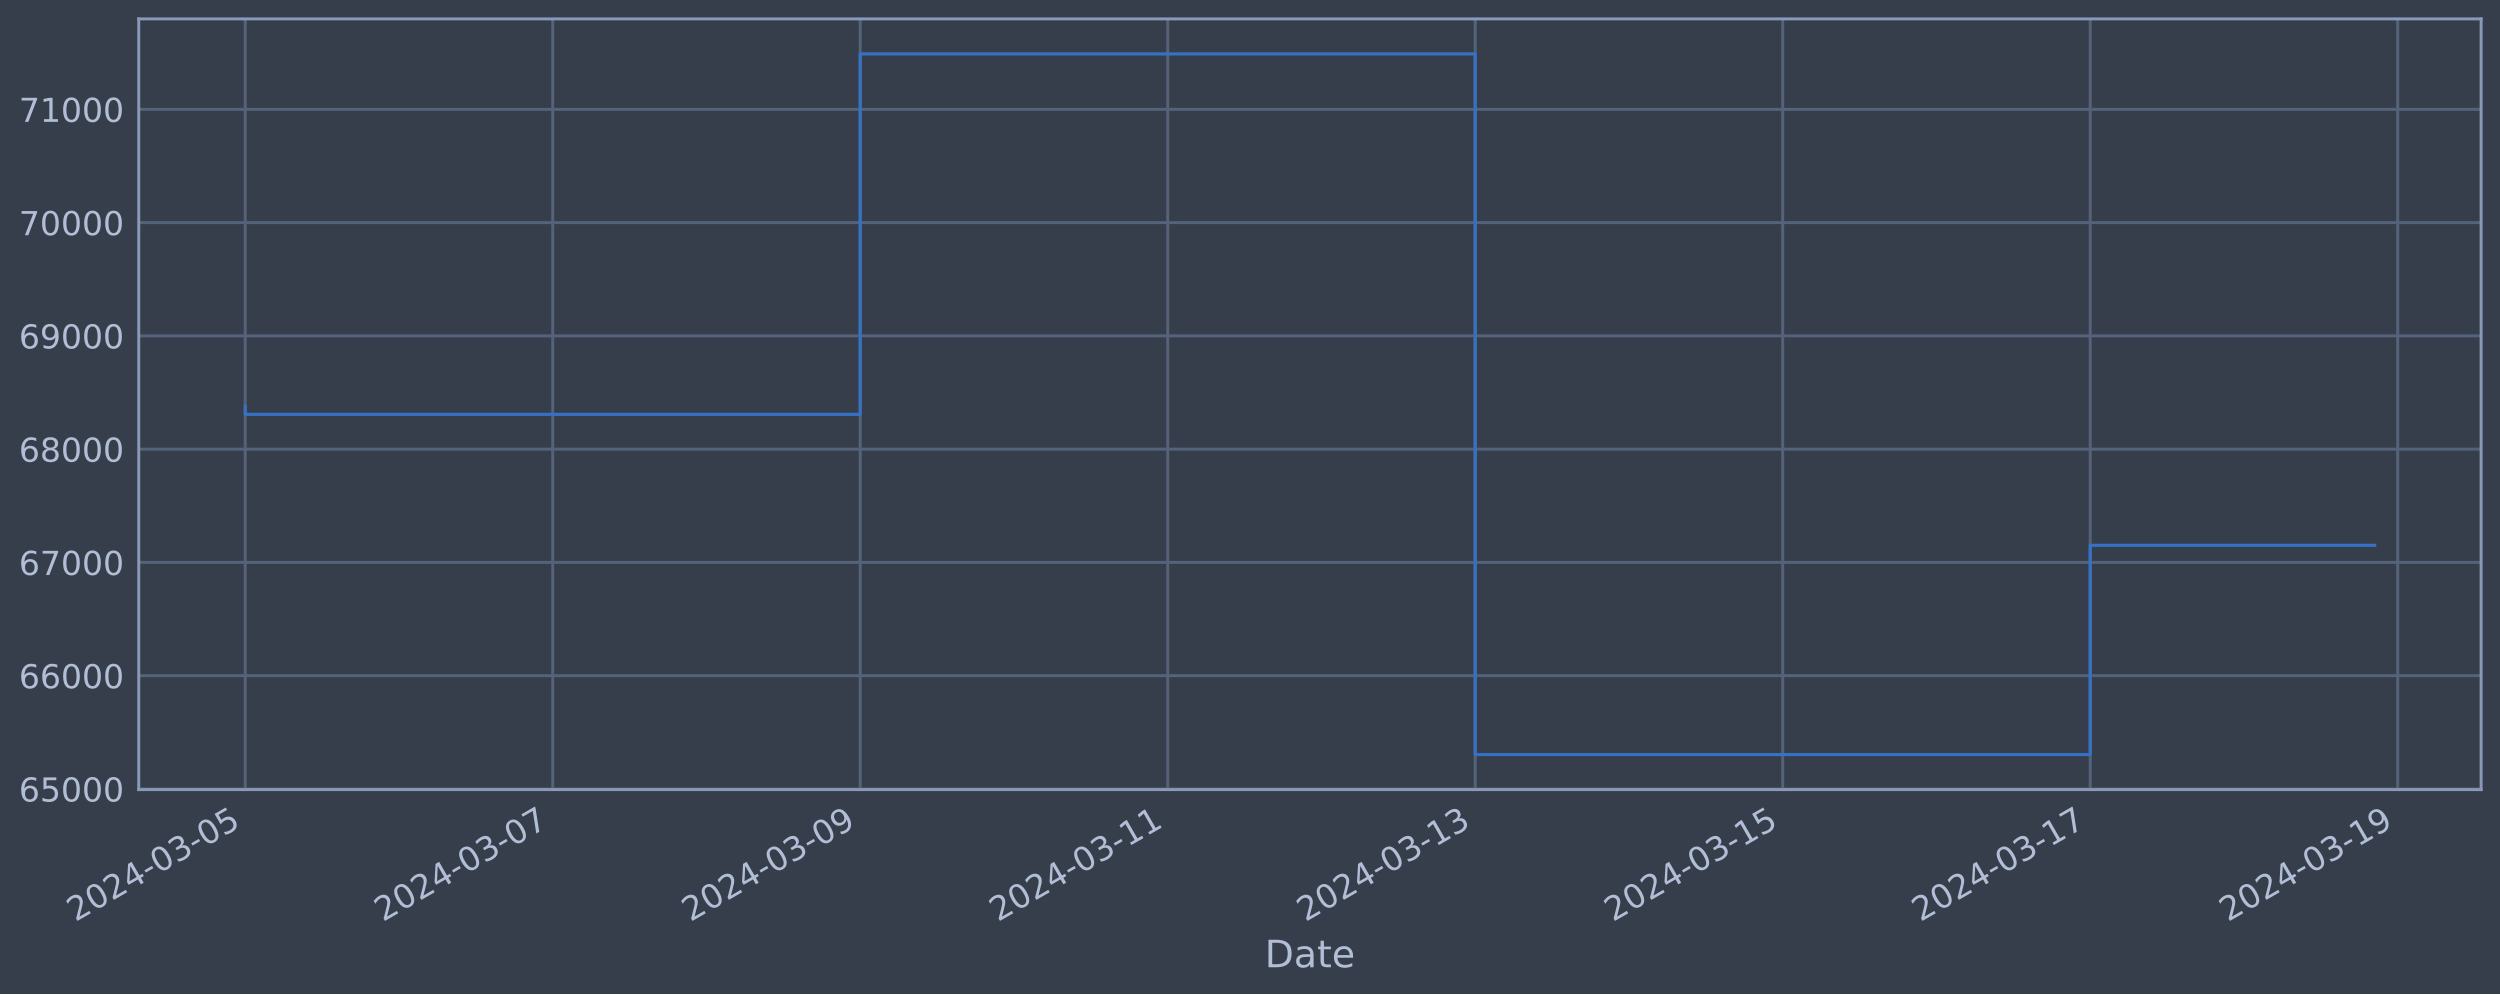
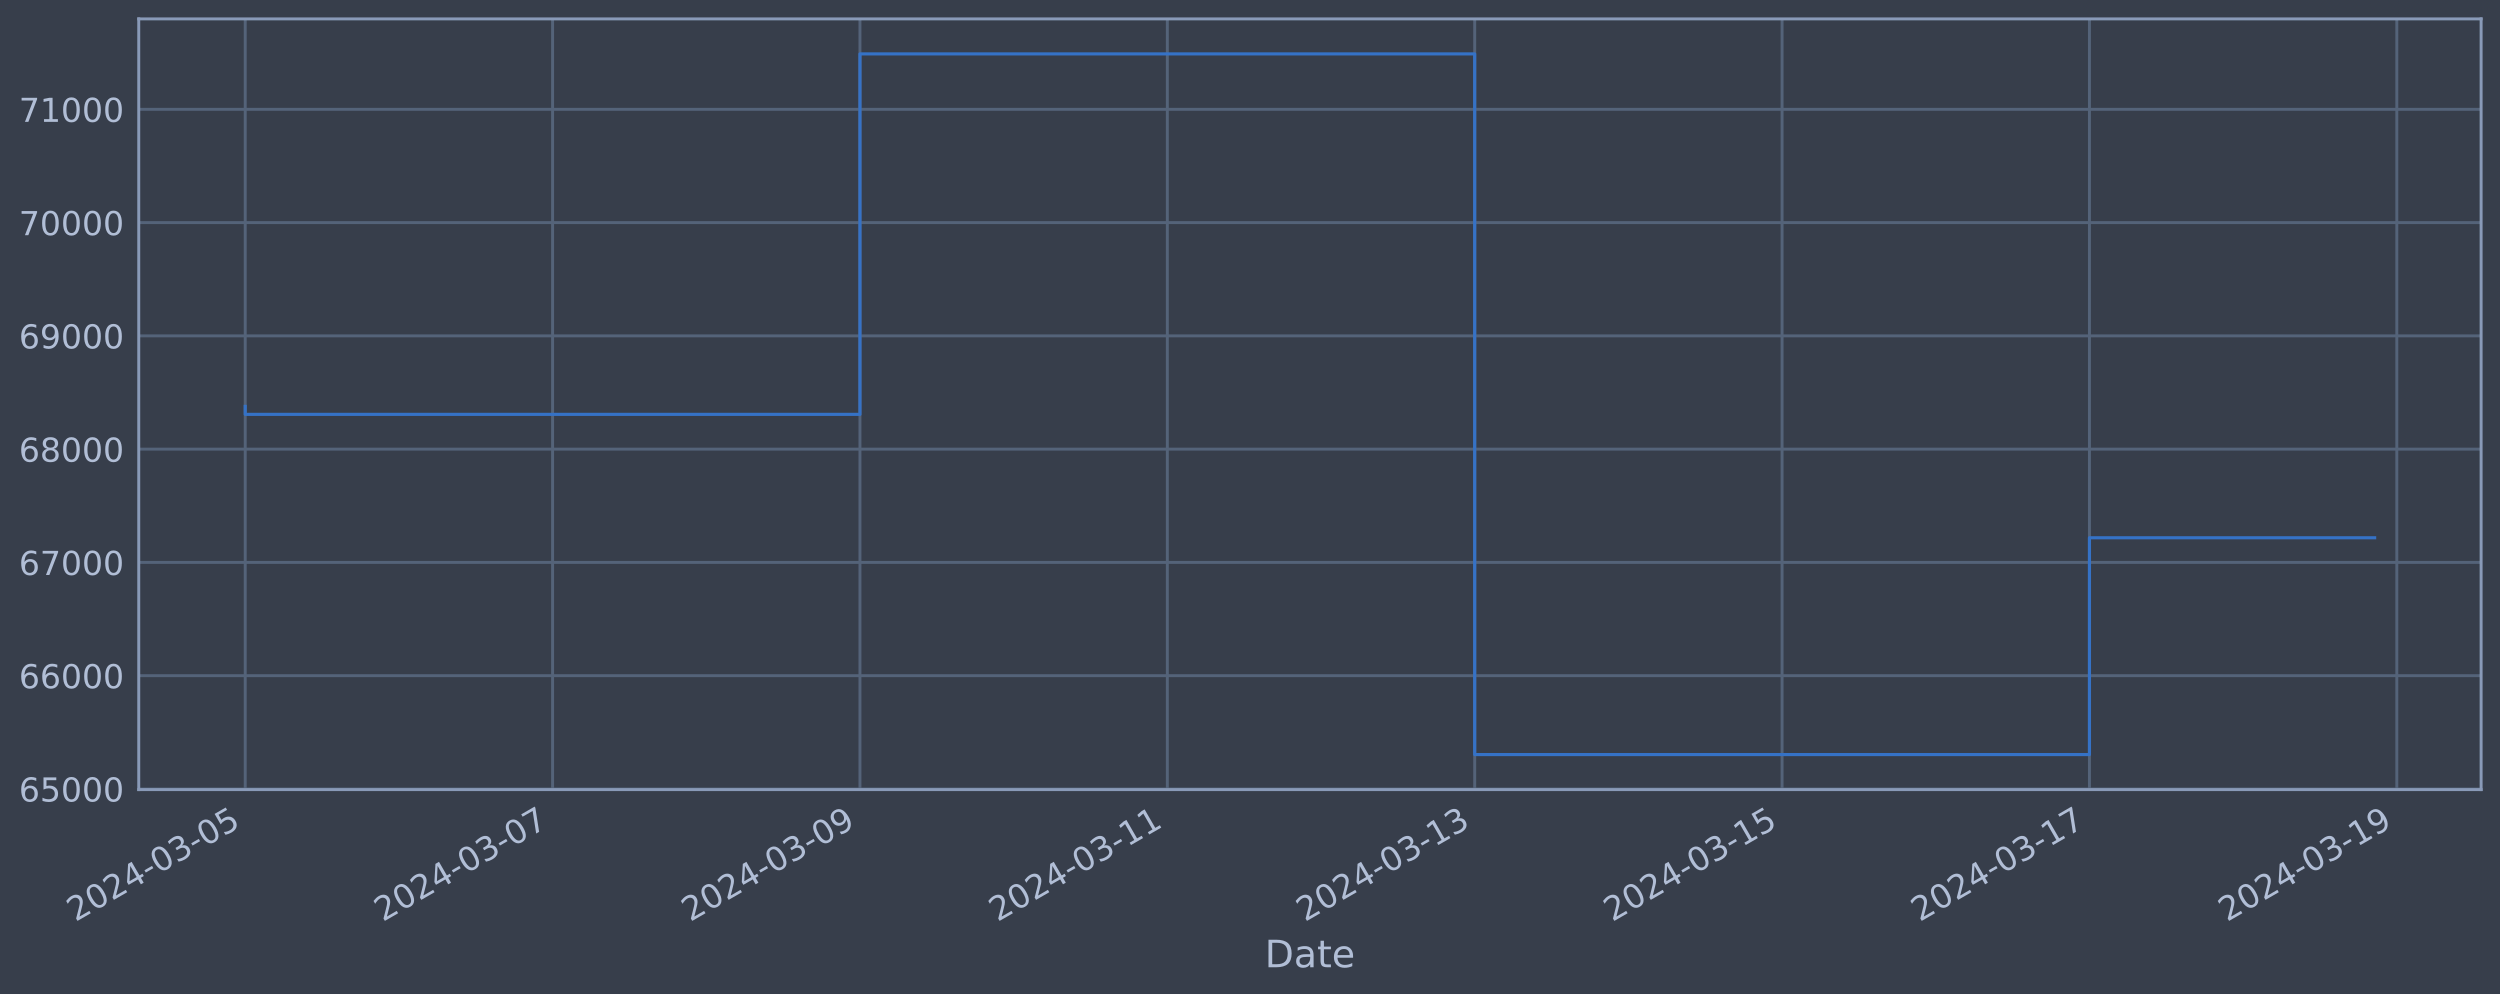
<svg xmlns="http://www.w3.org/2000/svg" xmlns:xlink="http://www.w3.org/1999/xlink" width="952.884pt" height="378.87pt" viewBox="0 0 952.884 378.87" version="1.1">
  <defs>
    <style type="text/css">*{stroke-linejoin: round; stroke-linecap: butt}</style>
  </defs>
  <g id="figure_1">
    <g id="patch_1">
      <path d="M 0 378.87  L 952.884 378.87  L 952.884 0  L 0 0  z " style="fill: #373e4b" />
    </g>
    <g id="axes_1">
      <g id="patch_2">
        <path d="M 52.884 300.96  L 945.684 300.96  L 945.684 7.2  L 52.884 7.2  z " style="fill: #373e4b" />
      </g>
      <g id="matplotlib.axis_1">
        <g id="xtick_1">
          <g id="line2d_1">
-             <path d="M 93.466 300.96  L 93.466 7.2  " clip-path="url(#pce59548c55)" style="fill: none; stroke: #546379; stroke-width: 1.12; stroke-linecap: square" />
+             <path d="M 93.466 300.96  L 93.466 7.2  " clip-path="url(#p32b043c0ba)" style="fill: none; stroke: #546379; stroke-width: 1.12; stroke-linecap: square" />
          </g>
          <g id="line2d_2" />
          <g id="text_1">
            <g style="fill: #b1bed6" transform="translate(28.74006 351.4642) rotate(-30) scale(0.126 -0.126)">
              <defs>
                <path id="DejaVuSans-32" d="M 1228 531  L 3431 531  L 3431 0  L 469 0  L 469 531  Q 828 903 1448 1529  Q 2069 2156 2228 2338  Q 2531 2678 2651 2914  Q 2772 3150 2772 3378  Q 2772 3750 2511 3984  Q 2250 4219 1831 4219  Q 1534 4219 1204 4116  Q 875 4013 500 3803  L 500 4441  Q 881 4594 1212 4672  Q 1544 4750 1819 4750  Q 2544 4750 2975 4387  Q 3406 4025 3406 3419  Q 3406 3131 3298 2873  Q 3191 2616 2906 2266  Q 2828 2175 2409 1742  Q 1991 1309 1228 531  z " transform="scale(0.015625)" />
                <path id="DejaVuSans-30" d="M 2034 4250  Q 1547 4250 1301 3770  Q 1056 3291 1056 2328  Q 1056 1369 1301 889  Q 1547 409 2034 409  Q 2525 409 2770 889  Q 3016 1369 3016 2328  Q 3016 3291 2770 3770  Q 2525 4250 2034 4250  z M 2034 4750  Q 2819 4750 3233 4129  Q 3647 3509 3647 2328  Q 3647 1150 3233 529  Q 2819 -91 2034 -91  Q 1250 -91 836 529  Q 422 1150 422 2328  Q 422 3509 836 4129  Q 1250 4750 2034 4750  z " transform="scale(0.015625)" />
                <path id="DejaVuSans-34" d="M 2419 4116  L 825 1625  L 2419 1625  L 2419 4116  z M 2253 4666  L 3047 4666  L 3047 1625  L 3713 1625  L 3713 1100  L 3047 1100  L 3047 0  L 2419 0  L 2419 1100  L 313 1100  L 313 1709  L 2253 4666  z " transform="scale(0.015625)" />
                <path id="DejaVuSans-2d" d="M 313 2009  L 1997 2009  L 1997 1497  L 313 1497  L 313 2009  z " transform="scale(0.015625)" />
                <path id="DejaVuSans-33" d="M 2597 2516  Q 3050 2419 3304 2112  Q 3559 1806 3559 1356  Q 3559 666 3084 287  Q 2609 -91 1734 -91  Q 1441 -91 1130 -33  Q 819 25 488 141  L 488 750  Q 750 597 1062 519  Q 1375 441 1716 441  Q 2309 441 2620 675  Q 2931 909 2931 1356  Q 2931 1769 2642 2001  Q 2353 2234 1838 2234  L 1294 2234  L 1294 2753  L 1863 2753  Q 2328 2753 2575 2939  Q 2822 3125 2822 3475  Q 2822 3834 2567 4026  Q 2313 4219 1838 4219  Q 1578 4219 1281 4162  Q 984 4106 628 3988  L 628 4550  Q 988 4650 1302 4700  Q 1616 4750 1894 4750  Q 2613 4750 3031 4423  Q 3450 4097 3450 3541  Q 3450 3153 3228 2886  Q 3006 2619 2597 2516  z " transform="scale(0.015625)" />
                <path id="DejaVuSans-35" d="M 691 4666  L 3169 4666  L 3169 4134  L 1269 4134  L 1269 2991  Q 1406 3038 1543 3061  Q 1681 3084 1819 3084  Q 2600 3084 3056 2656  Q 3513 2228 3513 1497  Q 3513 744 3044 326  Q 2575 -91 1722 -91  Q 1428 -91 1123 -41  Q 819 9 494 109  L 494 744  Q 775 591 1075 516  Q 1375 441 1709 441  Q 2250 441 2565 725  Q 2881 1009 2881 1497  Q 2881 1984 2565 2268  Q 2250 2553 1709 2553  Q 1456 2553 1204 2497  Q 953 2441 691 2322  L 691 4666  z " transform="scale(0.015625)" />
              </defs>
              <use xlink:href="#DejaVuSans-32" />
              <use xlink:href="#DejaVuSans-30" x="63.623" />
              <use xlink:href="#DejaVuSans-32" x="127.246" />
              <use xlink:href="#DejaVuSans-34" x="190.869" />
              <use xlink:href="#DejaVuSans-2d" x="254.492" />
              <use xlink:href="#DejaVuSans-30" x="290.576" />
              <use xlink:href="#DejaVuSans-33" x="354.199" />
              <use xlink:href="#DejaVuSans-2d" x="417.822" />
              <use xlink:href="#DejaVuSans-30" x="453.906" />
              <use xlink:href="#DejaVuSans-35" x="517.529" />
            </g>
          </g>
        </g>
        <g id="xtick_2">
          <g id="line2d_3">
-             <path d="M 210.669 300.96  L 210.669 7.2  " clip-path="url(#pce59548c55)" style="fill: none; stroke: #546379; stroke-width: 1.12; stroke-linecap: square" />
+             <path d="M 210.621 300.96  L 210.621 7.2  " clip-path="url(#p32b043c0ba)" style="fill: none; stroke: #546379; stroke-width: 1.12; stroke-linecap: square" />
          </g>
          <g id="line2d_4" />
          <g id="text_2">
-             <g style="fill: #b1bed6" transform="translate(145.9438 351.4642) rotate(-30) scale(0.126 -0.126)">
+             <g style="fill: #b1bed6" transform="translate(145.8954 351.4642) rotate(-30) scale(0.126 -0.126)">
              <defs>
                <path id="DejaVuSans-37" d="M 525 4666  L 3525 4666  L 3525 4397  L 1831 0  L 1172 0  L 2766 4134  L 525 4134  L 525 4666  z " transform="scale(0.015625)" />
              </defs>
              <use xlink:href="#DejaVuSans-32" />
              <use xlink:href="#DejaVuSans-30" x="63.623" />
              <use xlink:href="#DejaVuSans-32" x="127.246" />
              <use xlink:href="#DejaVuSans-34" x="190.869" />
              <use xlink:href="#DejaVuSans-2d" x="254.492" />
              <use xlink:href="#DejaVuSans-30" x="290.576" />
              <use xlink:href="#DejaVuSans-33" x="354.199" />
              <use xlink:href="#DejaVuSans-2d" x="417.822" />
              <use xlink:href="#DejaVuSans-30" x="453.906" />
              <use xlink:href="#DejaVuSans-37" x="517.529" />
            </g>
          </g>
        </g>
        <g id="xtick_3">
          <g id="line2d_5">
-             <path d="M 327.873 300.96  L 327.873 7.2  " clip-path="url(#pce59548c55)" style="fill: none; stroke: #546379; stroke-width: 1.12; stroke-linecap: square" />
+             <path d="M 327.776 300.96  L 327.776 7.2  " clip-path="url(#p32b043c0ba)" style="fill: none; stroke: #546379; stroke-width: 1.12; stroke-linecap: square" />
          </g>
          <g id="line2d_6" />
          <g id="text_3">
-             <g style="fill: #b1bed6" transform="translate(263.1475 351.4642) rotate(-30) scale(0.126 -0.126)">
+             <g style="fill: #b1bed6" transform="translate(263.0507 351.4642) rotate(-30) scale(0.126 -0.126)">
              <defs>
                <path id="DejaVuSans-39" d="M 703 97  L 703 672  Q 941 559 1184 500  Q 1428 441 1663 441  Q 2288 441 2617 861  Q 2947 1281 2994 2138  Q 2813 1869 2534 1725  Q 2256 1581 1919 1581  Q 1219 1581 811 2004  Q 403 2428 403 3163  Q 403 3881 828 4315  Q 1253 4750 1959 4750  Q 2769 4750 3195 4129  Q 3622 3509 3622 2328  Q 3622 1225 3098 567  Q 2575 -91 1691 -91  Q 1453 -91 1209 -44  Q 966 3 703 97  z M 1959 2075  Q 2384 2075 2632 2365  Q 2881 2656 2881 3163  Q 2881 3666 2632 3958  Q 2384 4250 1959 4250  Q 1534 4250 1286 3958  Q 1038 3666 1038 3163  Q 1038 2656 1286 2365  Q 1534 2075 1959 2075  z " transform="scale(0.015625)" />
              </defs>
              <use xlink:href="#DejaVuSans-32" />
              <use xlink:href="#DejaVuSans-30" x="63.623" />
              <use xlink:href="#DejaVuSans-32" x="127.246" />
              <use xlink:href="#DejaVuSans-34" x="190.869" />
              <use xlink:href="#DejaVuSans-2d" x="254.492" />
              <use xlink:href="#DejaVuSans-30" x="290.576" />
              <use xlink:href="#DejaVuSans-33" x="354.199" />
              <use xlink:href="#DejaVuSans-2d" x="417.822" />
              <use xlink:href="#DejaVuSans-30" x="453.906" />
              <use xlink:href="#DejaVuSans-39" x="517.529" />
            </g>
          </g>
        </g>
        <g id="xtick_4">
          <g id="line2d_7">
-             <path d="M 445.077 300.96  L 445.077 7.2  " clip-path="url(#pce59548c55)" style="fill: none; stroke: #546379; stroke-width: 1.12; stroke-linecap: square" />
+             <path d="M 444.932 300.96  L 444.932 7.2  " clip-path="url(#p32b043c0ba)" style="fill: none; stroke: #546379; stroke-width: 1.12; stroke-linecap: square" />
          </g>
          <g id="line2d_8" />
          <g id="text_4">
-             <g style="fill: #b1bed6" transform="translate(380.3512 351.4642) rotate(-30) scale(0.126 -0.126)">
+             <g style="fill: #b1bed6" transform="translate(380.2061 351.4642) rotate(-30) scale(0.126 -0.126)">
              <defs>
                <path id="DejaVuSans-31" d="M 794 531  L 1825 531  L 1825 4091  L 703 3866  L 703 4441  L 1819 4666  L 2450 4666  L 2450 531  L 3481 531  L 3481 0  L 794 0  L 794 531  z " transform="scale(0.015625)" />
              </defs>
              <use xlink:href="#DejaVuSans-32" />
              <use xlink:href="#DejaVuSans-30" x="63.623" />
              <use xlink:href="#DejaVuSans-32" x="127.246" />
              <use xlink:href="#DejaVuSans-34" x="190.869" />
              <use xlink:href="#DejaVuSans-2d" x="254.492" />
              <use xlink:href="#DejaVuSans-30" x="290.576" />
              <use xlink:href="#DejaVuSans-33" x="354.199" />
              <use xlink:href="#DejaVuSans-2d" x="417.822" />
              <use xlink:href="#DejaVuSans-31" x="453.906" />
              <use xlink:href="#DejaVuSans-31" x="517.529" />
            </g>
          </g>
        </g>
        <g id="xtick_5">
          <g id="line2d_9">
-             <path d="M 562.28 300.96  L 562.28 7.2  " clip-path="url(#pce59548c55)" style="fill: none; stroke: #546379; stroke-width: 1.12; stroke-linecap: square" />
+             <path d="M 562.087 300.96  L 562.087 7.2  " clip-path="url(#p32b043c0ba)" style="fill: none; stroke: #546379; stroke-width: 1.12; stroke-linecap: square" />
          </g>
          <g id="line2d_10" />
          <g id="text_5">
-             <g style="fill: #b1bed6" transform="translate(497.5549 351.4642) rotate(-30) scale(0.126 -0.126)">
+             <g style="fill: #b1bed6" transform="translate(497.3614 351.4642) rotate(-30) scale(0.126 -0.126)">
              <use xlink:href="#DejaVuSans-32" />
              <use xlink:href="#DejaVuSans-30" x="63.623" />
              <use xlink:href="#DejaVuSans-32" x="127.246" />
              <use xlink:href="#DejaVuSans-34" x="190.869" />
              <use xlink:href="#DejaVuSans-2d" x="254.492" />
              <use xlink:href="#DejaVuSans-30" x="290.576" />
              <use xlink:href="#DejaVuSans-33" x="354.199" />
              <use xlink:href="#DejaVuSans-2d" x="417.822" />
              <use xlink:href="#DejaVuSans-31" x="453.906" />
              <use xlink:href="#DejaVuSans-33" x="517.529" />
            </g>
          </g>
        </g>
        <g id="xtick_6">
          <g id="line2d_11">
-             <path d="M 679.484 300.96  L 679.484 7.2  " clip-path="url(#pce59548c55)" style="fill: none; stroke: #546379; stroke-width: 1.12; stroke-linecap: square" />
+             <path d="M 679.242 300.96  L 679.242 7.2  " clip-path="url(#p32b043c0ba)" style="fill: none; stroke: #546379; stroke-width: 1.12; stroke-linecap: square" />
          </g>
          <g id="line2d_12" />
          <g id="text_6">
-             <g style="fill: #b1bed6" transform="translate(614.7586 351.4642) rotate(-30) scale(0.126 -0.126)">
+             <g style="fill: #b1bed6" transform="translate(614.5168 351.4642) rotate(-30) scale(0.126 -0.126)">
              <use xlink:href="#DejaVuSans-32" />
              <use xlink:href="#DejaVuSans-30" x="63.623" />
              <use xlink:href="#DejaVuSans-32" x="127.246" />
              <use xlink:href="#DejaVuSans-34" x="190.869" />
              <use xlink:href="#DejaVuSans-2d" x="254.492" />
              <use xlink:href="#DejaVuSans-30" x="290.576" />
              <use xlink:href="#DejaVuSans-33" x="354.199" />
              <use xlink:href="#DejaVuSans-2d" x="417.822" />
              <use xlink:href="#DejaVuSans-31" x="453.906" />
              <use xlink:href="#DejaVuSans-35" x="517.529" />
            </g>
          </g>
        </g>
        <g id="xtick_7">
          <g id="line2d_13">
-             <path d="M 796.688 300.96  L 796.688 7.2  " clip-path="url(#pce59548c55)" style="fill: none; stroke: #546379; stroke-width: 1.12; stroke-linecap: square" />
+             <path d="M 796.398 300.96  L 796.398 7.2  " clip-path="url(#p32b043c0ba)" style="fill: none; stroke: #546379; stroke-width: 1.12; stroke-linecap: square" />
          </g>
          <g id="line2d_14" />
          <g id="text_7">
-             <g style="fill: #b1bed6" transform="translate(731.9623 351.4642) rotate(-30) scale(0.126 -0.126)">
+             <g style="fill: #b1bed6" transform="translate(731.6721 351.4642) rotate(-30) scale(0.126 -0.126)">
              <use xlink:href="#DejaVuSans-32" />
              <use xlink:href="#DejaVuSans-30" x="63.623" />
              <use xlink:href="#DejaVuSans-32" x="127.246" />
              <use xlink:href="#DejaVuSans-34" x="190.869" />
              <use xlink:href="#DejaVuSans-2d" x="254.492" />
              <use xlink:href="#DejaVuSans-30" x="290.576" />
              <use xlink:href="#DejaVuSans-33" x="354.199" />
              <use xlink:href="#DejaVuSans-2d" x="417.822" />
              <use xlink:href="#DejaVuSans-31" x="453.906" />
              <use xlink:href="#DejaVuSans-37" x="517.529" />
            </g>
          </g>
        </g>
        <g id="xtick_8">
          <g id="line2d_15">
-             <path d="M 913.892 300.96  L 913.892 7.2  " clip-path="url(#pce59548c55)" style="fill: none; stroke: #546379; stroke-width: 1.12; stroke-linecap: square" />
+             <path d="M 913.553 300.96  L 913.553 7.2  " clip-path="url(#p32b043c0ba)" style="fill: none; stroke: #546379; stroke-width: 1.12; stroke-linecap: square" />
          </g>
          <g id="line2d_16" />
          <g id="text_8">
-             <g style="fill: #b1bed6" transform="translate(849.166 351.4642) rotate(-30) scale(0.126 -0.126)">
+             <g style="fill: #b1bed6" transform="translate(848.8275 351.4642) rotate(-30) scale(0.126 -0.126)">
              <use xlink:href="#DejaVuSans-32" />
              <use xlink:href="#DejaVuSans-30" x="63.623" />
              <use xlink:href="#DejaVuSans-32" x="127.246" />
              <use xlink:href="#DejaVuSans-34" x="190.869" />
              <use xlink:href="#DejaVuSans-2d" x="254.492" />
              <use xlink:href="#DejaVuSans-30" x="290.576" />
              <use xlink:href="#DejaVuSans-33" x="354.199" />
              <use xlink:href="#DejaVuSans-2d" x="417.822" />
              <use xlink:href="#DejaVuSans-31" x="453.906" />
              <use xlink:href="#DejaVuSans-39" x="517.529" />
            </g>
          </g>
        </g>
        <g id="text_9">
          <g style="fill: #b1bed6" transform="translate(482.0746 368.6753) scale(0.144 -0.144)">
            <defs>
              <path id="DejaVuSans-44" d="M 1259 4147  L 1259 519  L 2022 519  Q 2988 519 3436 956  Q 3884 1394 3884 2338  Q 3884 3275 3436 3711  Q 2988 4147 2022 4147  L 1259 4147  z M 628 4666  L 1925 4666  Q 3281 4666 3915 4102  Q 4550 3538 4550 2338  Q 4550 1131 3912 565  Q 3275 0 1925 0  L 628 0  L 628 4666  z " transform="scale(0.015625)" />
              <path id="DejaVuSans-61" d="M 2194 1759  Q 1497 1759 1228 1600  Q 959 1441 959 1056  Q 959 750 1161 570  Q 1363 391 1709 391  Q 2188 391 2477 730  Q 2766 1069 2766 1631  L 2766 1759  L 2194 1759  z M 3341 1997  L 3341 0  L 2766 0  L 2766 531  Q 2569 213 2275 61  Q 1981 -91 1556 -91  Q 1019 -91 701 211  Q 384 513 384 1019  Q 384 1609 779 1909  Q 1175 2209 1959 2209  L 2766 2209  L 2766 2266  Q 2766 2663 2505 2880  Q 2244 3097 1772 3097  Q 1472 3097 1187 3025  Q 903 2953 641 2809  L 641 3341  Q 956 3463 1253 3523  Q 1550 3584 1831 3584  Q 2591 3584 2966 3190  Q 3341 2797 3341 1997  z " transform="scale(0.015625)" />
              <path id="DejaVuSans-74" d="M 1172 4494  L 1172 3500  L 2356 3500  L 2356 3053  L 1172 3053  L 1172 1153  Q 1172 725 1289 603  Q 1406 481 1766 481  L 2356 481  L 2356 0  L 1766 0  Q 1100 0 847 248  Q 594 497 594 1153  L 594 3053  L 172 3053  L 172 3500  L 594 3500  L 594 4494  L 1172 4494  z " transform="scale(0.015625)" />
              <path id="DejaVuSans-65" d="M 3597 1894  L 3597 1613  L 953 1613  Q 991 1019 1311 708  Q 1631 397 2203 397  Q 2534 397 2845 478  Q 3156 559 3463 722  L 3463 178  Q 3153 47 2828 -22  Q 2503 -91 2169 -91  Q 1331 -91 842 396  Q 353 884 353 1716  Q 353 2575 817 3079  Q 1281 3584 2069 3584  Q 2775 3584 3186 3129  Q 3597 2675 3597 1894  z M 3022 2063  Q 3016 2534 2758 2815  Q 2500 3097 2075 3097  Q 1594 3097 1305 2825  Q 1016 2553 972 2059  L 3022 2063  z " transform="scale(0.015625)" />
            </defs>
            <use xlink:href="#DejaVuSans-44" />
            <use xlink:href="#DejaVuSans-61" x="77.002" />
            <use xlink:href="#DejaVuSans-74" x="138.281" />
            <use xlink:href="#DejaVuSans-65" x="177.49" />
          </g>
        </g>
      </g>
      <g id="matplotlib.axis_2">
        <g id="ytick_1">
          <g id="line2d_17">
-             <path d="M 52.884 300.718  L 945.684 300.718  " clip-path="url(#pce59548c55)" style="fill: none; stroke: #546379; stroke-width: 1.12; stroke-linecap: square" />
+             <path d="M 52.884 300.718  L 945.684 300.718  " clip-path="url(#p32b043c0ba)" style="fill: none; stroke: #546379; stroke-width: 1.12; stroke-linecap: square" />
          </g>
          <g id="line2d_18" />
          <g id="text_10">
            <g style="fill: #b1bed6" transform="translate(7.2 305.5049) scale(0.126 -0.126)">
              <defs>
                <path id="DejaVuSans-36" d="M 2113 2584  Q 1688 2584 1439 2293  Q 1191 2003 1191 1497  Q 1191 994 1439 701  Q 1688 409 2113 409  Q 2538 409 2786 701  Q 3034 994 3034 1497  Q 3034 2003 2786 2293  Q 2538 2584 2113 2584  z M 3366 4563  L 3366 3988  Q 3128 4100 2886 4159  Q 2644 4219 2406 4219  Q 1781 4219 1451 3797  Q 1122 3375 1075 2522  Q 1259 2794 1537 2939  Q 1816 3084 2150 3084  Q 2853 3084 3261 2657  Q 3669 2231 3669 1497  Q 3669 778 3244 343  Q 2819 -91 2113 -91  Q 1303 -91 875 529  Q 447 1150 447 2328  Q 447 3434 972 4092  Q 1497 4750 2381 4750  Q 2619 4750 2861 4703  Q 3103 4656 3366 4563  z " transform="scale(0.015625)" />
              </defs>
              <use xlink:href="#DejaVuSans-36" />
              <use xlink:href="#DejaVuSans-35" x="63.623" />
              <use xlink:href="#DejaVuSans-30" x="127.246" />
              <use xlink:href="#DejaVuSans-30" x="190.869" />
              <use xlink:href="#DejaVuSans-30" x="254.492" />
            </g>
          </g>
        </g>
        <g id="ytick_2">
          <g id="line2d_19">
-             <path d="M 52.884 257.544  L 945.684 257.544  " clip-path="url(#pce59548c55)" style="fill: none; stroke: #546379; stroke-width: 1.12; stroke-linecap: square" />
+             <path d="M 52.884 257.544  L 945.684 257.544  " clip-path="url(#p32b043c0ba)" style="fill: none; stroke: #546379; stroke-width: 1.12; stroke-linecap: square" />
          </g>
          <g id="line2d_20" />
          <g id="text_11">
            <g style="fill: #b1bed6" transform="translate(7.2 262.331) scale(0.126 -0.126)">
              <use xlink:href="#DejaVuSans-36" />
              <use xlink:href="#DejaVuSans-36" x="63.623" />
              <use xlink:href="#DejaVuSans-30" x="127.246" />
              <use xlink:href="#DejaVuSans-30" x="190.869" />
              <use xlink:href="#DejaVuSans-30" x="254.492" />
            </g>
          </g>
        </g>
        <g id="ytick_3">
          <g id="line2d_21">
-             <path d="M 52.884 214.37  L 945.684 214.37  " clip-path="url(#pce59548c55)" style="fill: none; stroke: #546379; stroke-width: 1.12; stroke-linecap: square" />
+             <path d="M 52.884 214.37  L 945.684 214.37  " clip-path="url(#p32b043c0ba)" style="fill: none; stroke: #546379; stroke-width: 1.12; stroke-linecap: square" />
          </g>
          <g id="line2d_22" />
          <g id="text_12">
            <g style="fill: #b1bed6" transform="translate(7.2 219.157) scale(0.126 -0.126)">
              <use xlink:href="#DejaVuSans-36" />
              <use xlink:href="#DejaVuSans-37" x="63.623" />
              <use xlink:href="#DejaVuSans-30" x="127.246" />
              <use xlink:href="#DejaVuSans-30" x="190.869" />
              <use xlink:href="#DejaVuSans-30" x="254.492" />
            </g>
          </g>
        </g>
        <g id="ytick_4">
          <g id="line2d_23">
-             <path d="M 52.884 171.196  L 945.684 171.196  " clip-path="url(#pce59548c55)" style="fill: none; stroke: #546379; stroke-width: 1.12; stroke-linecap: square" />
+             <path d="M 52.884 171.196  L 945.684 171.196  " clip-path="url(#p32b043c0ba)" style="fill: none; stroke: #546379; stroke-width: 1.12; stroke-linecap: square" />
          </g>
          <g id="line2d_24" />
          <g id="text_13">
            <g style="fill: #b1bed6" transform="translate(7.2 175.9831) scale(0.126 -0.126)">
              <defs>
                <path id="DejaVuSans-38" d="M 2034 2216  Q 1584 2216 1326 1975  Q 1069 1734 1069 1313  Q 1069 891 1326 650  Q 1584 409 2034 409  Q 2484 409 2743 651  Q 3003 894 3003 1313  Q 3003 1734 2745 1975  Q 2488 2216 2034 2216  z M 1403 2484  Q 997 2584 770 2862  Q 544 3141 544 3541  Q 544 4100 942 4425  Q 1341 4750 2034 4750  Q 2731 4750 3128 4425  Q 3525 4100 3525 3541  Q 3525 3141 3298 2862  Q 3072 2584 2669 2484  Q 3125 2378 3379 2068  Q 3634 1759 3634 1313  Q 3634 634 3220 271  Q 2806 -91 2034 -91  Q 1263 -91 848 271  Q 434 634 434 1313  Q 434 1759 690 2068  Q 947 2378 1403 2484  z M 1172 3481  Q 1172 3119 1398 2916  Q 1625 2713 2034 2713  Q 2441 2713 2670 2916  Q 2900 3119 2900 3481  Q 2900 3844 2670 4047  Q 2441 4250 2034 4250  Q 1625 4250 1398 4047  Q 1172 3844 1172 3481  z " transform="scale(0.015625)" />
              </defs>
              <use xlink:href="#DejaVuSans-36" />
              <use xlink:href="#DejaVuSans-38" x="63.623" />
              <use xlink:href="#DejaVuSans-30" x="127.246" />
              <use xlink:href="#DejaVuSans-30" x="190.869" />
              <use xlink:href="#DejaVuSans-30" x="254.492" />
            </g>
          </g>
        </g>
        <g id="ytick_5">
          <g id="line2d_25">
-             <path d="M 52.884 128.022  L 945.684 128.022  " clip-path="url(#pce59548c55)" style="fill: none; stroke: #546379; stroke-width: 1.12; stroke-linecap: square" />
+             <path d="M 52.884 128.022  L 945.684 128.022  " clip-path="url(#p32b043c0ba)" style="fill: none; stroke: #546379; stroke-width: 1.12; stroke-linecap: square" />
          </g>
          <g id="line2d_26" />
          <g id="text_14">
            <g style="fill: #b1bed6" transform="translate(7.2 132.8092) scale(0.126 -0.126)">
              <use xlink:href="#DejaVuSans-36" />
              <use xlink:href="#DejaVuSans-39" x="63.623" />
              <use xlink:href="#DejaVuSans-30" x="127.246" />
              <use xlink:href="#DejaVuSans-30" x="190.869" />
              <use xlink:href="#DejaVuSans-30" x="254.492" />
            </g>
          </g>
        </g>
        <g id="ytick_6">
          <g id="line2d_27">
-             <path d="M 52.884 84.848  L 945.684 84.848  " clip-path="url(#pce59548c55)" style="fill: none; stroke: #546379; stroke-width: 1.12; stroke-linecap: square" />
+             <path d="M 52.884 84.848  L 945.684 84.848  " clip-path="url(#p32b043c0ba)" style="fill: none; stroke: #546379; stroke-width: 1.12; stroke-linecap: square" />
          </g>
          <g id="line2d_28" />
          <g id="text_15">
            <g style="fill: #b1bed6" transform="translate(7.2 89.63523) scale(0.126 -0.126)">
              <use xlink:href="#DejaVuSans-37" />
              <use xlink:href="#DejaVuSans-30" x="63.623" />
              <use xlink:href="#DejaVuSans-30" x="127.246" />
              <use xlink:href="#DejaVuSans-30" x="190.869" />
              <use xlink:href="#DejaVuSans-30" x="254.492" />
            </g>
          </g>
        </g>
        <g id="ytick_7">
          <g id="line2d_29">
-             <path d="M 52.884 41.674  L 945.684 41.674  " clip-path="url(#pce59548c55)" style="fill: none; stroke: #546379; stroke-width: 1.12; stroke-linecap: square" />
+             <path d="M 52.884 41.674  L 945.684 41.674  " clip-path="url(#p32b043c0ba)" style="fill: none; stroke: #546379; stroke-width: 1.12; stroke-linecap: square" />
          </g>
          <g id="line2d_30" />
          <g id="text_16">
            <g style="fill: #b1bed6" transform="translate(7.2 46.4613) scale(0.126 -0.126)">
              <use xlink:href="#DejaVuSans-37" />
              <use xlink:href="#DejaVuSans-31" x="63.623" />
              <use xlink:href="#DejaVuSans-30" x="127.246" />
              <use xlink:href="#DejaVuSans-30" x="190.869" />
              <use xlink:href="#DejaVuSans-30" x="254.492" />
            </g>
          </g>
        </g>
      </g>
      <g id="line2d_31">
-         <path d="M 93.466 154.891  L 93.466 157.946  L 327.873 157.946  L 327.873 20.553  L 562.28 20.553  L 562.28 287.607  L 796.688 287.607  L 796.688 207.836  L 905.102 207.836  " clip-path="url(#pce59548c55)" style="fill: none; stroke: #3572c6; stroke-width: 1.2; stroke-linecap: square" />
+         <path d="M 93.466 154.891  L 93.466 157.946  L 327.776 157.946  L 327.776 20.553  L 562.087 20.553  L 562.087 287.607  L 796.398 287.607  L 796.398 204.962  L 905.102 204.962  " clip-path="url(#p32b043c0ba)" style="fill: none; stroke: #3572c6; stroke-width: 1.2; stroke-linecap: square" />
      </g>
      <g id="patch_3">
        <path d="M 52.884 300.96  L 52.884 7.2  " style="fill: none; stroke: #899ab8; stroke-width: 1.12; stroke-linejoin: miter; stroke-linecap: square" />
      </g>
      <g id="patch_4">
        <path d="M 945.684 300.96  L 945.684 7.2  " style="fill: none; stroke: #899ab8; stroke-width: 1.12; stroke-linejoin: miter; stroke-linecap: square" />
      </g>
      <g id="patch_5">
        <path d="M 52.884 300.96  L 945.684 300.96  " style="fill: none; stroke: #899ab8; stroke-width: 1.12; stroke-linejoin: miter; stroke-linecap: square" />
      </g>
      <g id="patch_6">
        <path d="M 52.884 7.2  L 945.684 7.2  " style="fill: none; stroke: #899ab8; stroke-width: 1.12; stroke-linejoin: miter; stroke-linecap: square" />
      </g>
    </g>
  </g>
  <defs>
-     <clipPath id="pce59548c55">
+     <clipPath id="p32b043c0ba">
      <rect x="52.884" y="7.2" width="892.8" height="293.76" />
    </clipPath>
  </defs>
</svg>
